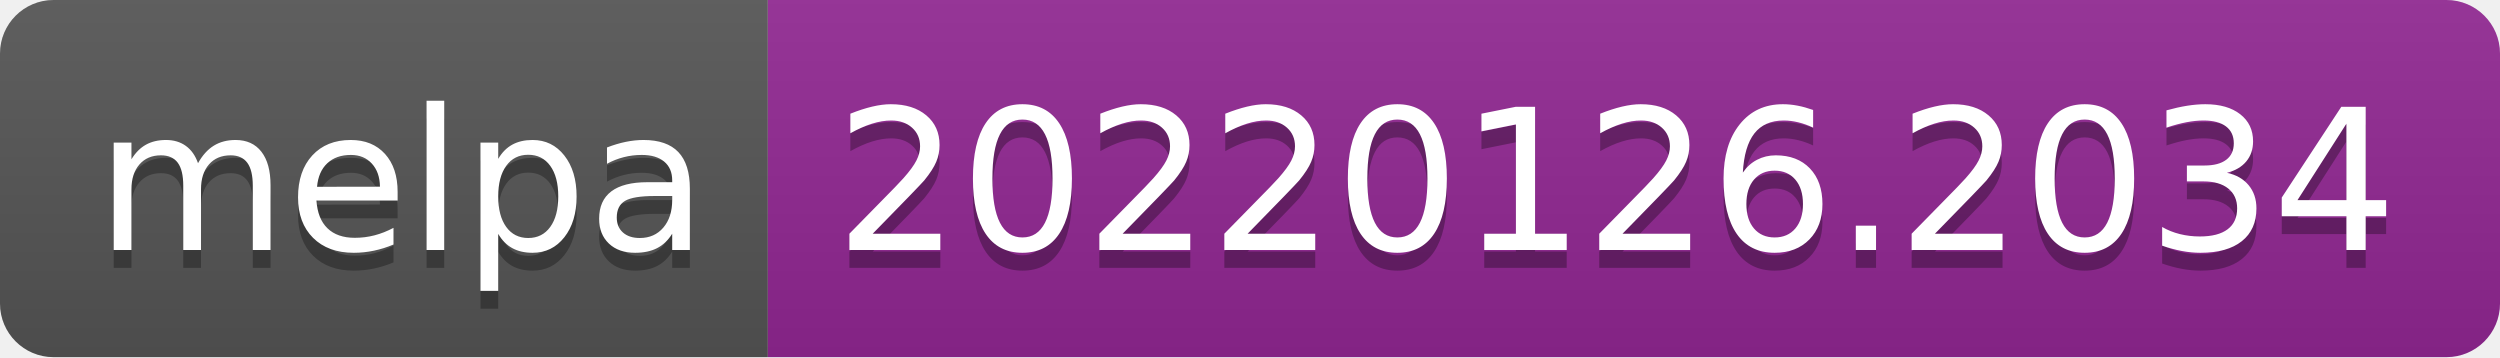
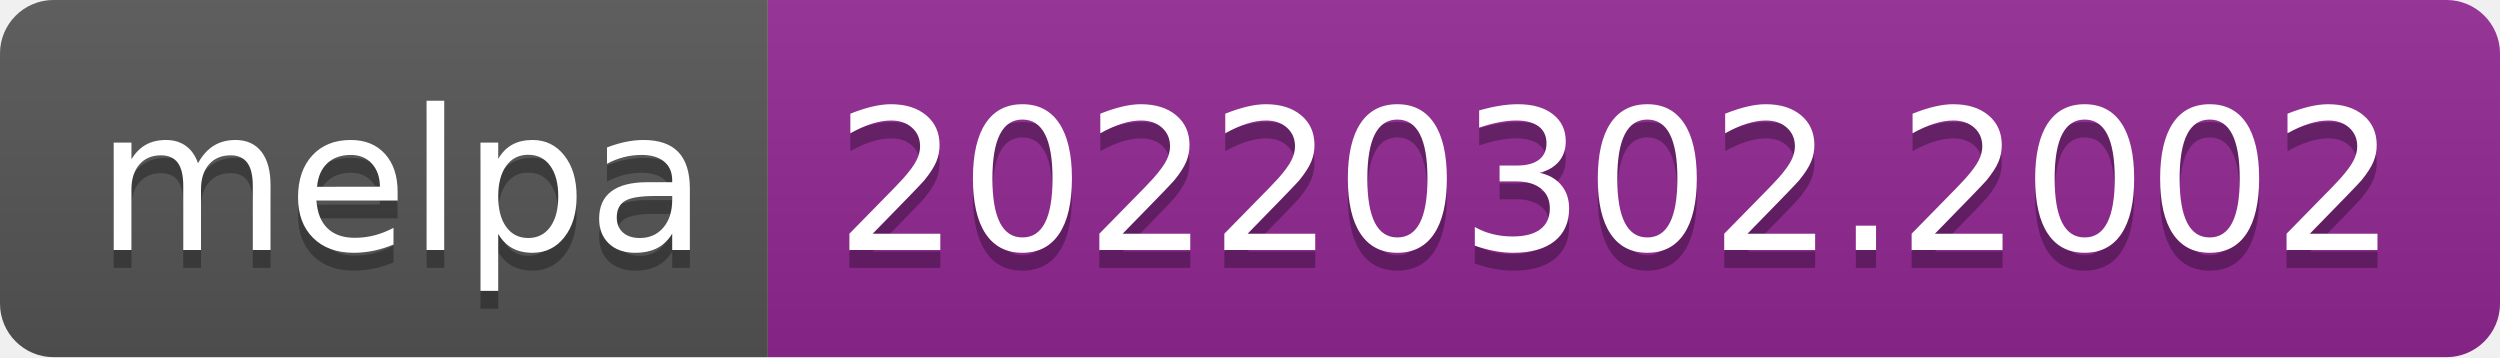
- <svg xmlns="http://www.w3.org/2000/svg" width="140" height="20" role="img" aria-label="melpa: 20220126.2034">
+ <svg xmlns="http://www.w3.org/2000/svg" width="140" height="20" role="img" aria-label="melpa: 20220302.2002">
  <linearGradient id="s" x2="0" y2="100%">
    <stop offset="0" stop-color="#bbb" stop-opacity=".1" />
    <stop offset="1" stop-opacity=".1" />
  </linearGradient>
  <clipPath id="r">
    <rect width="140" height="20" rx="3" fill="#fff" />
  </clipPath>
  <g clip-path="url(#r)">
    <rect width="43" height="20" fill="#555" />
    <rect x="43" width="97" height="20" fill="#922793" />
    <rect width="140" height="20" fill="url(#s)" />
  </g>
  <g fill="#fff" text-anchor="middle" font-family="Verdana,Geneva,DejaVu Sans,sans-serif" text-rendering="geometricPrecision" font-size="110">
    <text aria-hidden="true" x="225" y="150" fill="#010101" fill-opacity=".3" transform="scale(.1)" textLength="330">melpa</text>
    <text x="225" y="140" transform="scale(.1)" fill="#fff" textLength="330">melpa</text>
-     <text aria-hidden="true" x="905" y="150" fill="#010101" fill-opacity=".3" transform="scale(.1)" textLength="870">20220126.2034</text>
-     <text x="905" y="140" transform="scale(.1)" fill="#fff" textLength="870">20220126.2034</text>
+     <text aria-hidden="true" x="905" y="150" fill="#010101" fill-opacity=".3" transform="scale(.1)" textLength="870">20220302.2002</text>
+     <text x="905" y="140" transform="scale(.1)" fill="#fff" textLength="870">20220302.2002</text>
  </g>
</svg>
